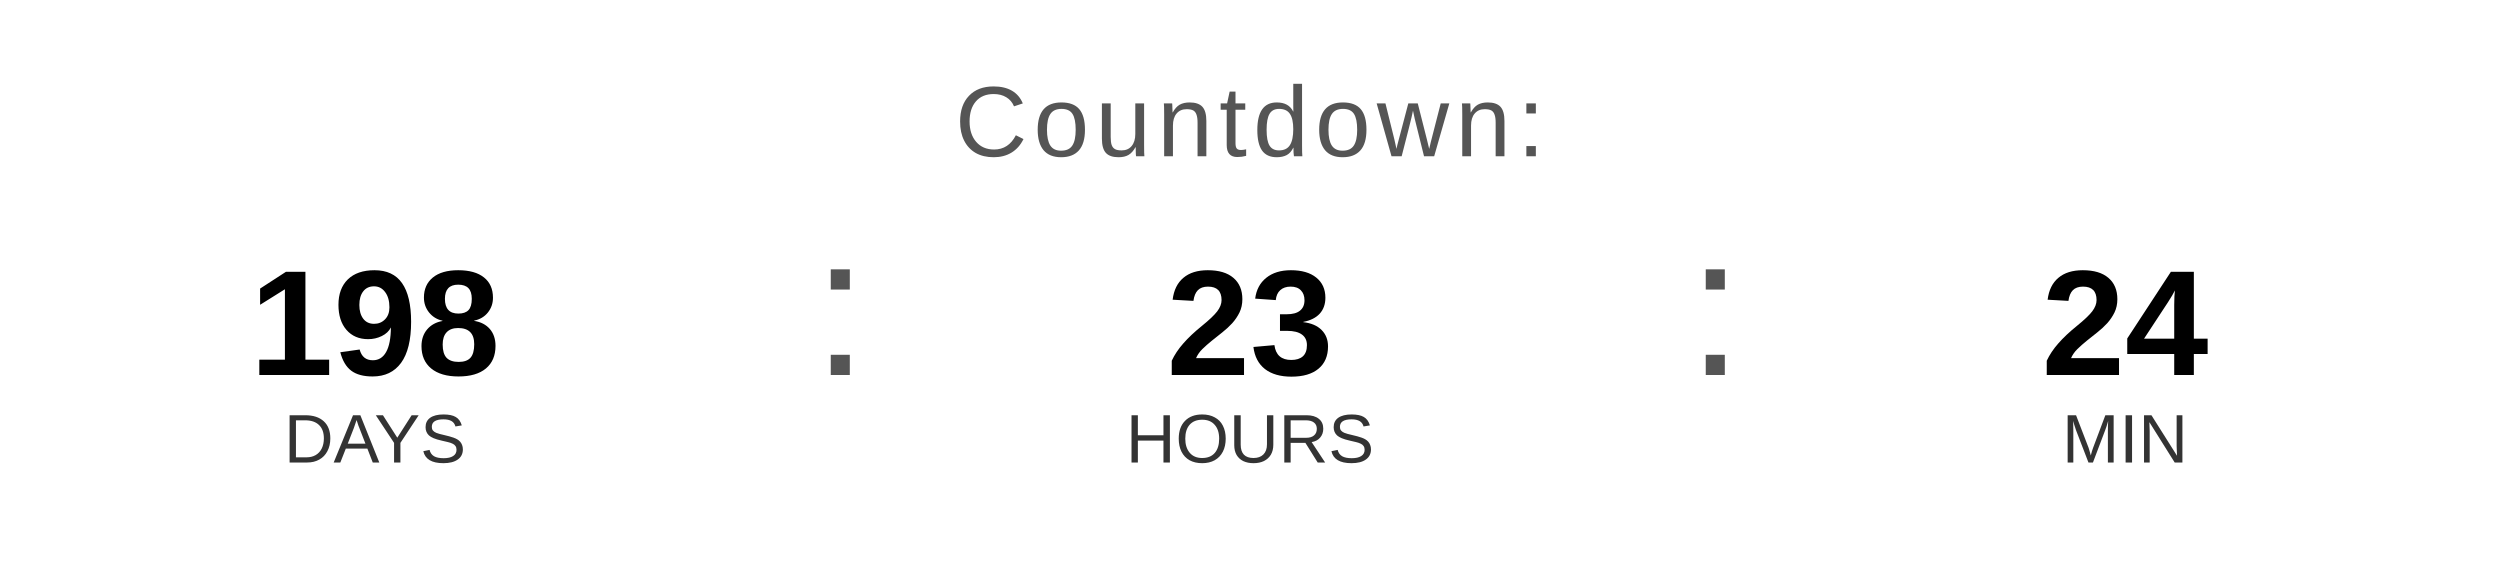
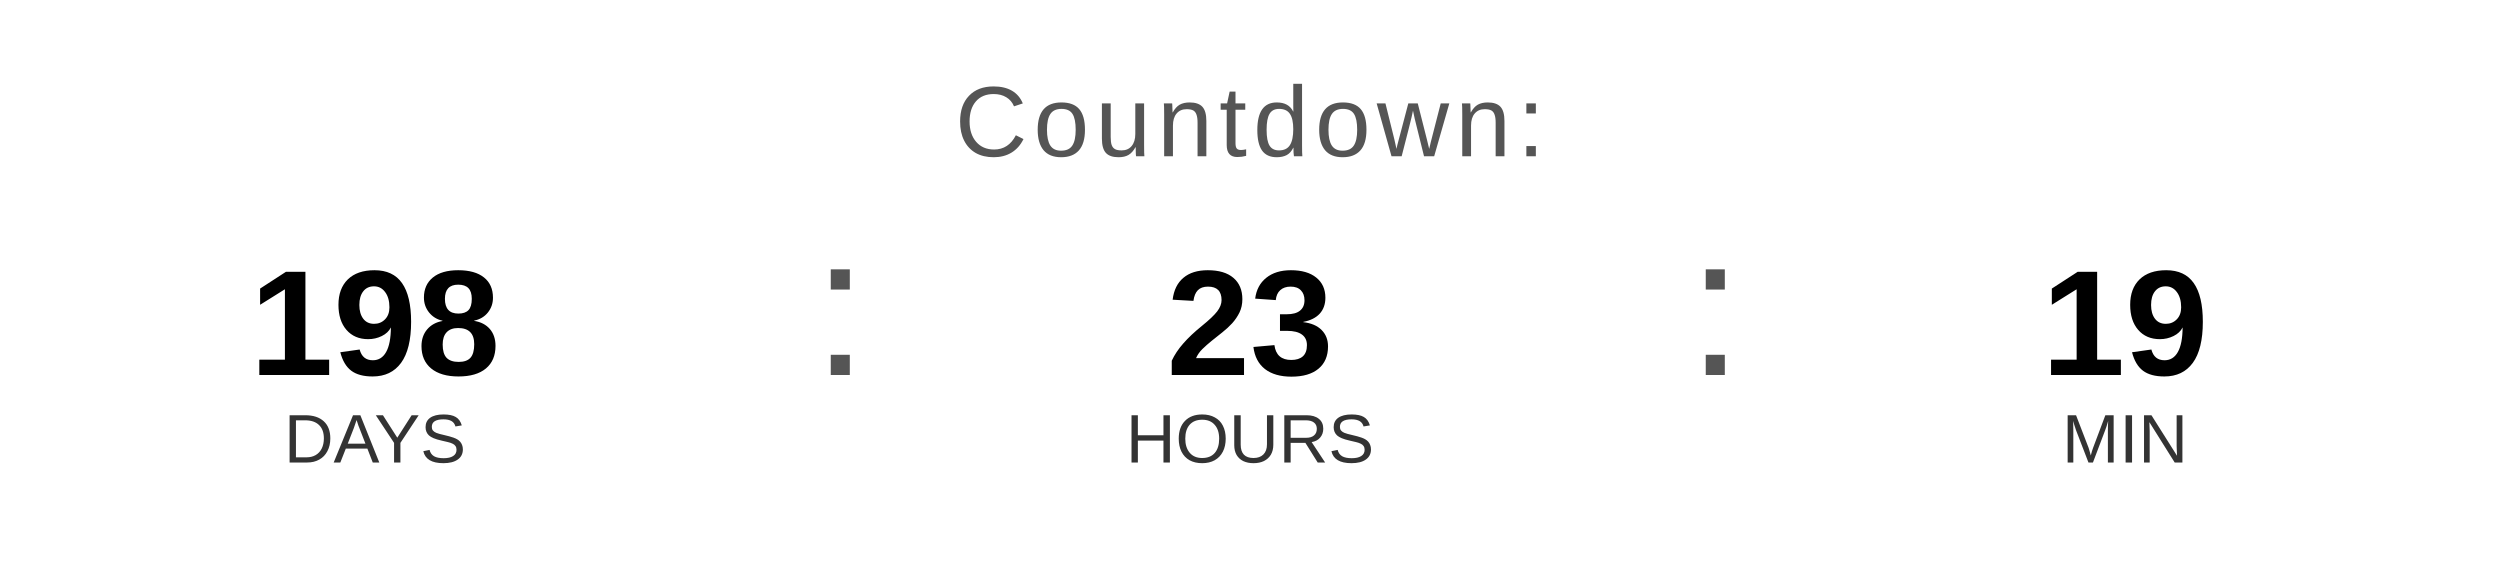
<svg xmlns="http://www.w3.org/2000/svg" width="400" height="90" viewBox="0 0 400 90">
  <text x="200" y="25" font-family="Arial, Helvetica, sans-serif" font-size="16" fill="#555555" text-anchor="middle" letter-spacing="1">
    Countdown:
  </text>
  <text x="60" y="60" font-family="Arial, Helvetica, sans-serif" font-size="24" font-weight="bold" fill="#000000" text-anchor="middle">198</text>
  <text x="60" y="74" font-family="Arial, Helvetica, sans-serif" font-size="11" fill="#333333" text-anchor="middle">DAYS</text>
  <text x="130" y="60" font-family="Arial, sans-serif" font-size="32" fill="#555555">:</text>
  <text x="200" y="60" font-family="Arial, Helvetica, sans-serif" font-size="24" font-weight="bold" fill="#000000" text-anchor="middle">23</text>
  <text x="200" y="74" font-family="Arial, Helvetica, sans-serif" font-size="11" fill="#333333" text-anchor="middle">HOURS</text>
  <text x="270" y="60" font-family="Arial, sans-serif" font-size="32" fill="#555555">:</text>
-   <text x="340" y="60" font-family="Arial, Helvetica, sans-serif" font-size="24" font-weight="bold" fill="#000000" text-anchor="middle">24</text>
+   <text x="340" y="60" font-family="Arial, Helvetica, sans-serif" font-size="24" font-weight="bold" fill="#000000" text-anchor="middle">19</text>
  <text x="340" y="74" font-family="Arial, Helvetica, sans-serif" font-size="11" fill="#333333" text-anchor="middle">MIN</text>
</svg>
